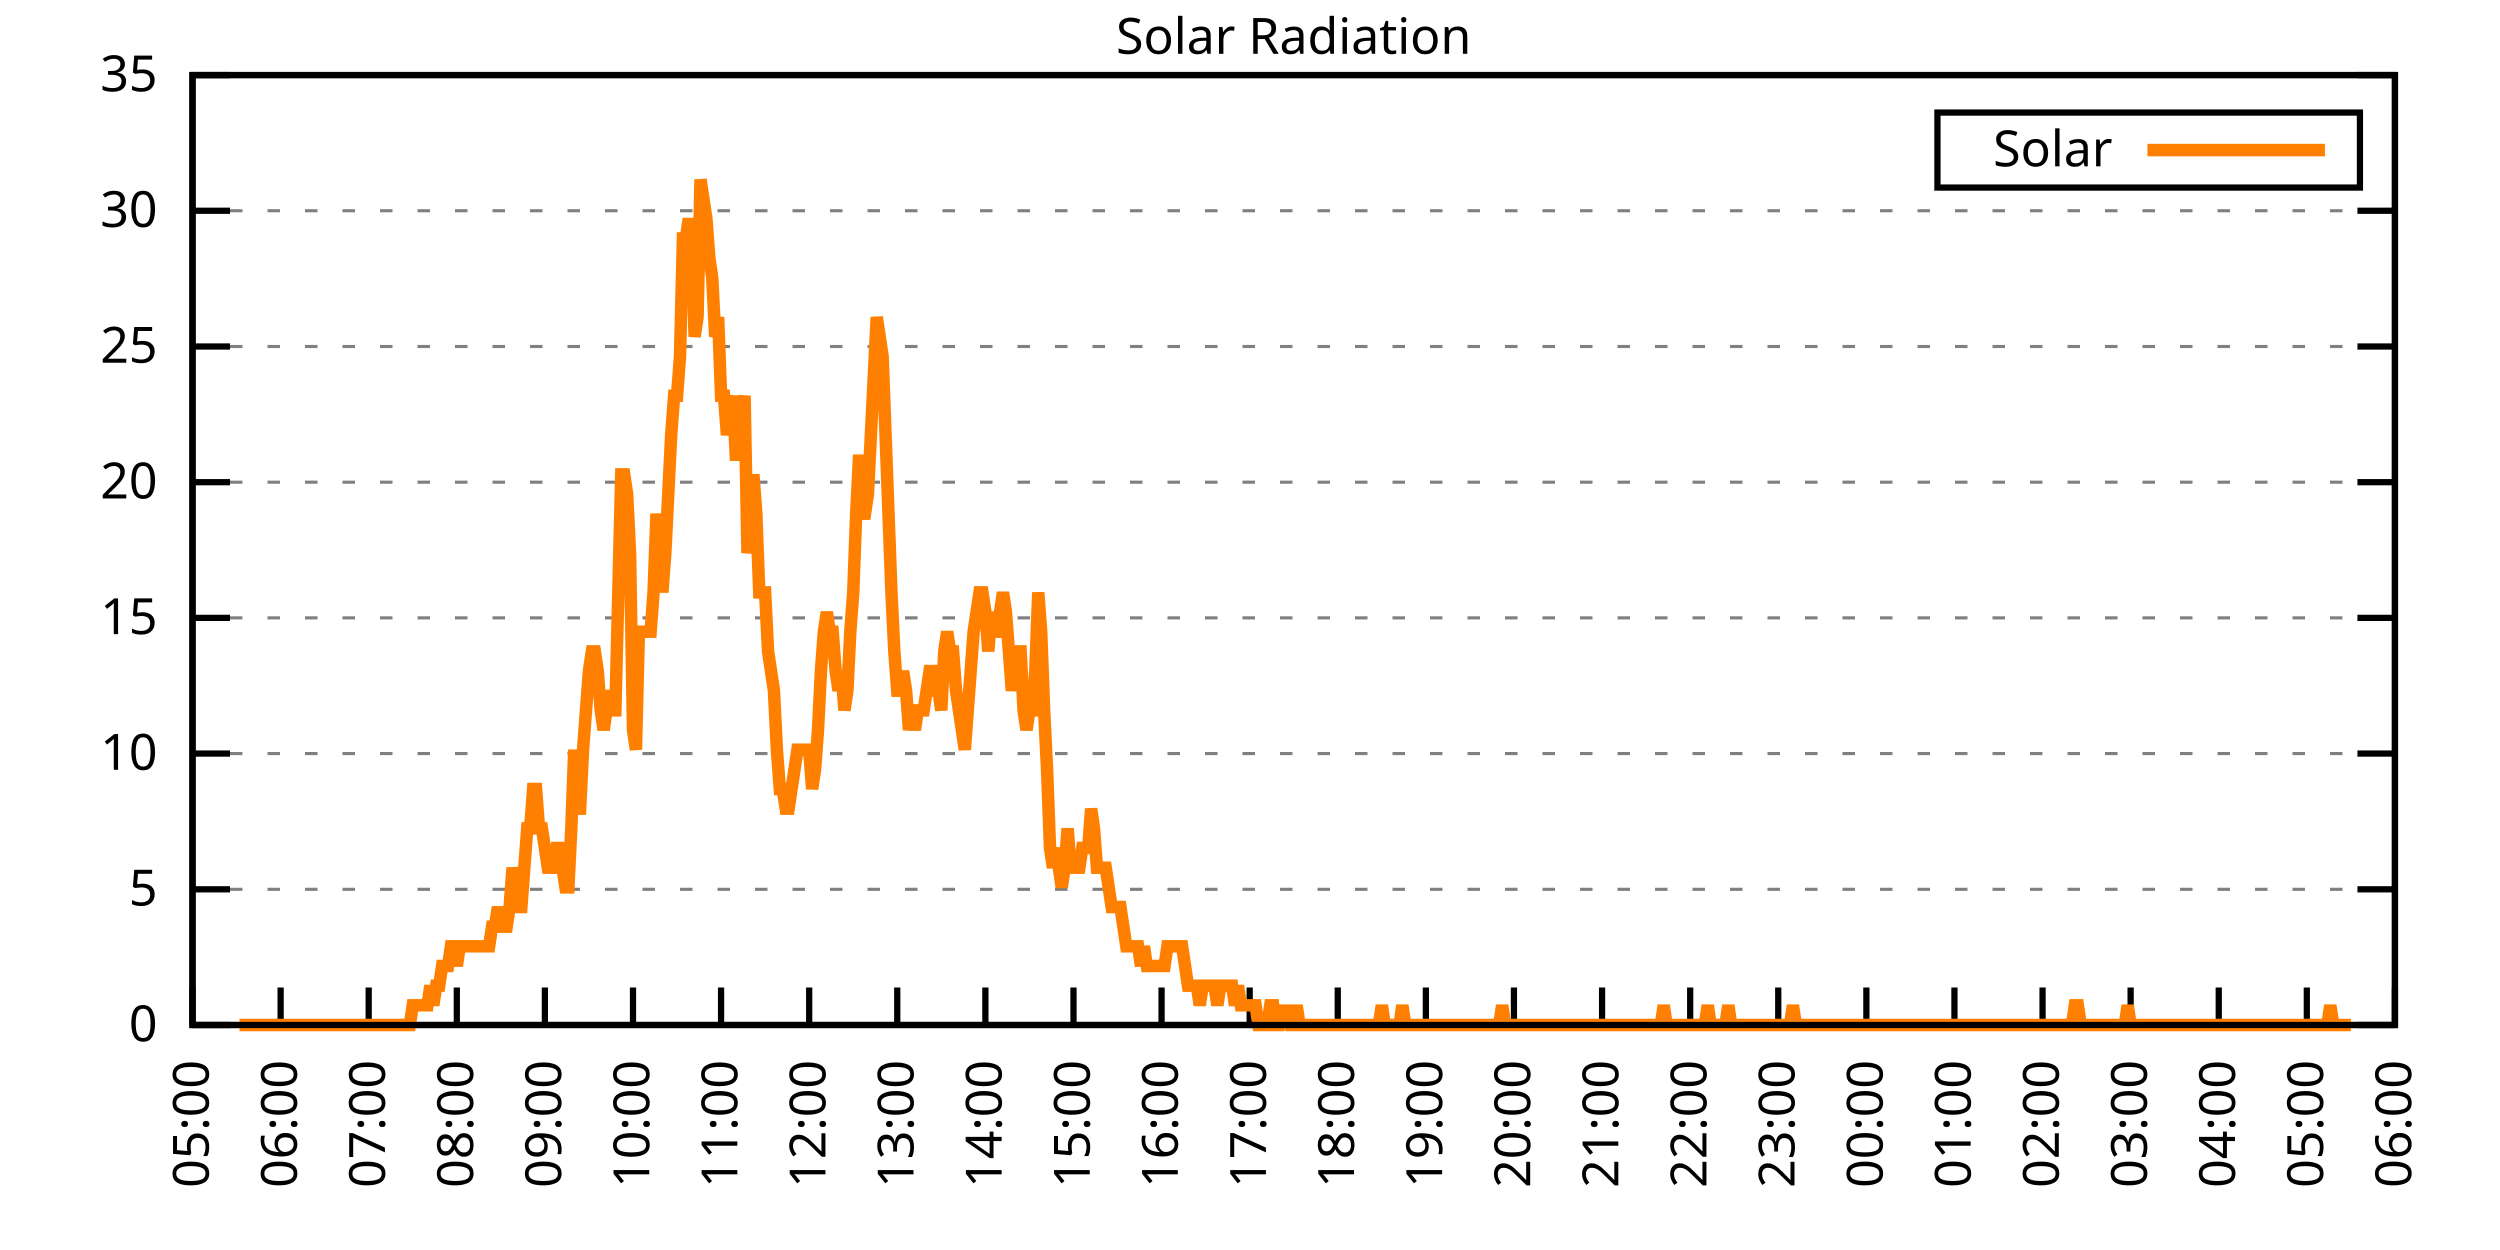
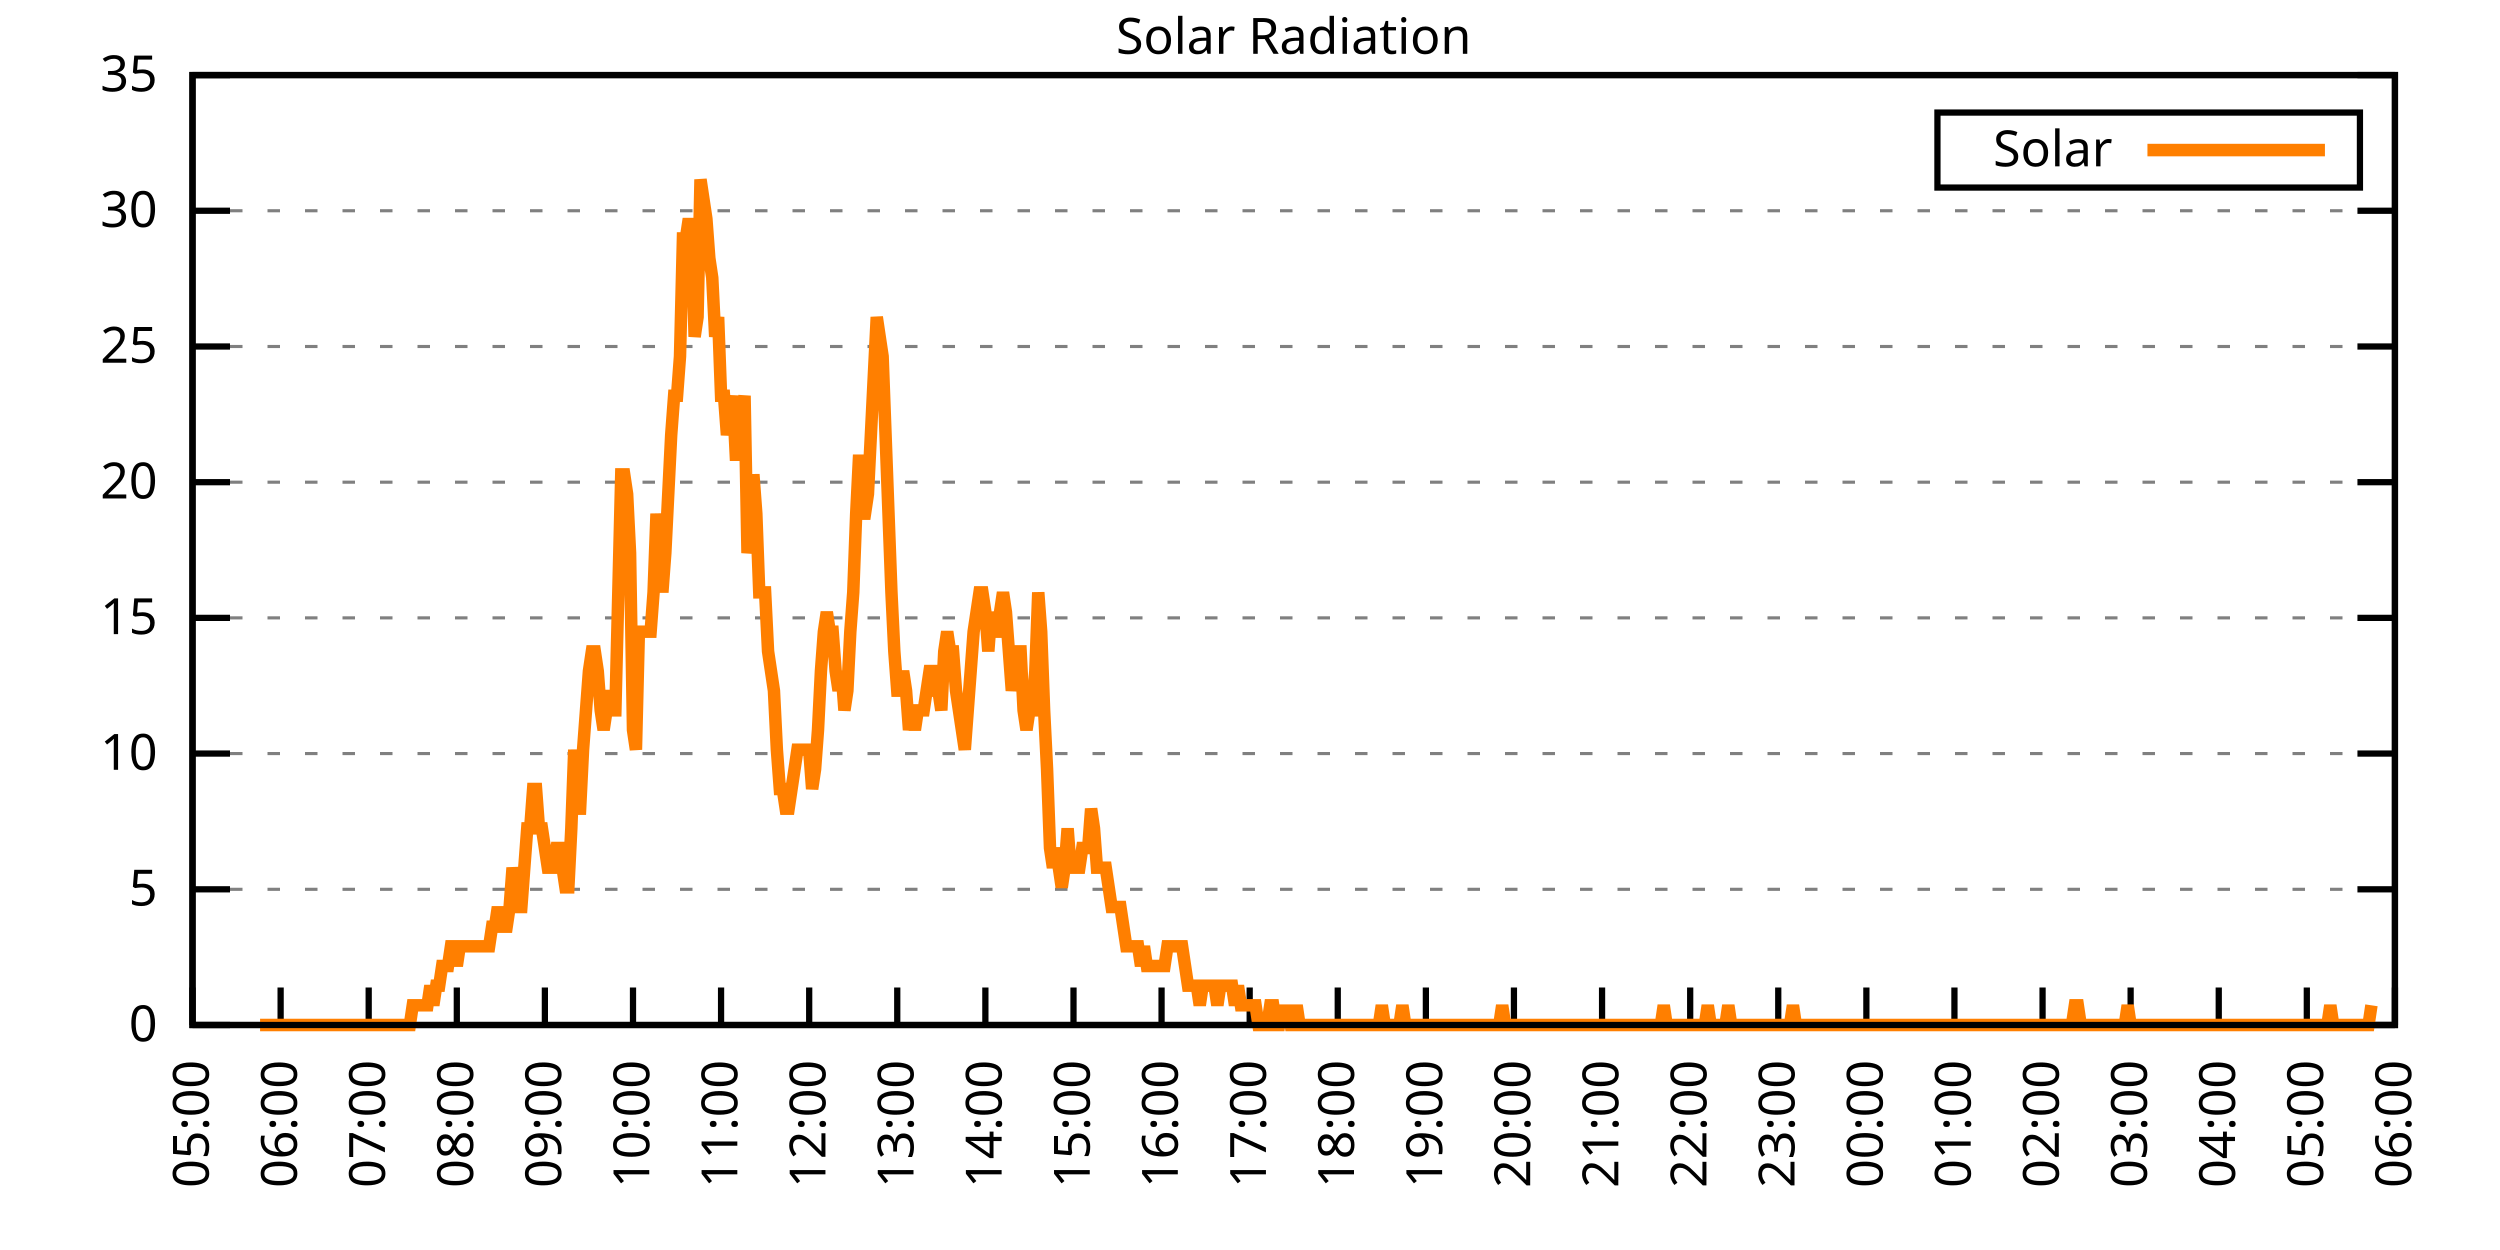
<svg xmlns="http://www.w3.org/2000/svg" xmlns:xlink="http://www.w3.org/1999/xlink" width="400" height="200" viewBox="0 0 400 200">
  <g id="gnuplot_canvas">
    <rect x="0" y="0" width="400" height="200" fill="none" />
    <defs>
      <circle id="gpDot" r="0.5" stroke-width="0.5" stroke="currentColor" />
      <path id="gpPt0" stroke-width="0.333" stroke="currentColor" d="M-1,0 h2 M0,-1 v2" />
      <path id="gpPt1" stroke-width="0.333" stroke="currentColor" d="M-1,-1 L1,1 M1,-1 L-1,1" />
      <path id="gpPt2" stroke-width="0.333" stroke="currentColor" d="M-1,0 L1,0 M0,-1 L0,1 M-1,-1 L1,1 M-1,1 L1,-1" />
      <rect id="gpPt3" stroke-width="0.333" stroke="currentColor" x="-1" y="-1" width="2" height="2" />
      <rect id="gpPt4" stroke-width="0.333" stroke="currentColor" fill="currentColor" x="-1" y="-1" width="2" height="2" />
      <circle id="gpPt5" stroke-width="0.333" stroke="currentColor" cx="0" cy="0" r="1" />
      <use xlink:href="#gpPt5" id="gpPt6" fill="currentColor" stroke="none" />
      <path id="gpPt7" stroke-width="0.333" stroke="currentColor" d="M0,-1.33 L-1.33,0.67 L1.33,0.67 z" />
      <use xlink:href="#gpPt7" id="gpPt8" fill="currentColor" stroke="none" />
      <use xlink:href="#gpPt7" id="gpPt9" stroke="currentColor" transform="rotate(180)" />
      <use xlink:href="#gpPt9" id="gpPt10" fill="currentColor" stroke="none" />
      <use xlink:href="#gpPt3" id="gpPt11" stroke="currentColor" transform="rotate(45)" />
      <use xlink:href="#gpPt11" id="gpPt12" fill="currentColor" stroke="none" />
      <path id="gpPt13" stroke-width="0.333" stroke="currentColor" d="M0,1.330 L1.265,0.411 L0.782,-1.067 L-0.782,-1.076 L-1.265,0.411 z" />
      <use xlink:href="#gpPt13" id="gpPt14" fill="currentColor" stroke="none" />
      <filter id="textbox" filterUnits="objectBoundingBox" x="0" y="0" height="1" width="1">
        <feFlood flood-color="white" flood-opacity="1" result="bgnd" />
        <feComposite in="SourceGraphic" in2="bgnd" operator="atop" />
      </filter>
      <filter id="greybox" filterUnits="objectBoundingBox" x="0" y="0" height="1" width="1">
        <feFlood flood-color="lightgrey" flood-opacity="1" result="grey" />
        <feComposite in="SourceGraphic" in2="grey" operator="atop" />
      </filter>
    </defs>
    <g fill="none" color="white" stroke="currentColor" stroke-width="1.00" stroke-linecap="butt" stroke-linejoin="miter">
</g>
    <g fill="none" color="black" stroke="currentColor" stroke-width="1.00" stroke-linecap="butt" stroke-linejoin="miter">
      <g stroke="none" shape-rendering="crispEdges">
        <polygon fill="rgb(255, 255, 255)" points="30.80,164.00 383.18,164.00 383.18,12.02 30.80,12.02 " />
      </g>
    </g>
    <g fill="none" color="black" stroke="currentColor" stroke-width="1.00" stroke-linecap="butt" stroke-linejoin="miter">
</g>
    <g fill="none" color="black" stroke="black" stroke-width="0.50" stroke-linecap="butt" stroke-linejoin="miter">
</g>
    <g fill="none" color="gray" stroke="currentColor" stroke-width="0.50" stroke-linecap="butt" stroke-linejoin="miter">
      <path stroke="gray" stroke-dasharray="2,4" class="gridline" d="M30.80,164.00 L383.19,164.00  " />
    </g>
    <g fill="none" color="gray" stroke="gray" stroke-width="1.00" stroke-linecap="butt" stroke-linejoin="miter">
</g>
    <g fill="none" color="black" stroke="currentColor" stroke-width="1.00" stroke-linecap="butt" stroke-linejoin="miter">
      <path stroke="black" d="M30.80,164.00 L36.80,164.00 M383.19,164.00 L377.19,164.00  " />
      <g transform="translate(25.20,166.60)" stroke="none" fill="black" font-family="Sans" font-size="8.00" text-anchor="end">
        <text>
          <tspan font-family="Sans"> 0</tspan>
        </text>
      </g>
    </g>
    <g fill="none" color="black" stroke="currentColor" stroke-width="1.00" stroke-linecap="butt" stroke-linejoin="miter">
</g>
    <g fill="none" color="black" stroke="black" stroke-width="0.50" stroke-linecap="butt" stroke-linejoin="miter">
</g>
    <g fill="none" color="gray" stroke="currentColor" stroke-width="0.50" stroke-linecap="butt" stroke-linejoin="miter">
      <path stroke="gray" stroke-dasharray="2,4" class="gridline" d="M30.80,142.29 L383.19,142.29  " />
    </g>
    <g fill="none" color="gray" stroke="gray" stroke-width="1.00" stroke-linecap="butt" stroke-linejoin="miter">
</g>
    <g fill="none" color="black" stroke="currentColor" stroke-width="1.00" stroke-linecap="butt" stroke-linejoin="miter">
      <path stroke="black" d="M30.80,142.29 L36.80,142.29 M383.19,142.29 L377.19,142.29  " />
      <g transform="translate(25.20,144.89)" stroke="none" fill="black" font-family="Sans" font-size="8.00" text-anchor="end">
        <text>
          <tspan font-family="Sans"> 5</tspan>
        </text>
      </g>
    </g>
    <g fill="none" color="black" stroke="currentColor" stroke-width="1.00" stroke-linecap="butt" stroke-linejoin="miter">
</g>
    <g fill="none" color="black" stroke="black" stroke-width="0.50" stroke-linecap="butt" stroke-linejoin="miter">
</g>
    <g fill="none" color="gray" stroke="currentColor" stroke-width="0.50" stroke-linecap="butt" stroke-linejoin="miter">
      <path stroke="gray" stroke-dasharray="2,4" class="gridline" d="M30.80,120.57 L383.19,120.57  " />
    </g>
    <g fill="none" color="gray" stroke="gray" stroke-width="1.00" stroke-linecap="butt" stroke-linejoin="miter">
</g>
    <g fill="none" color="black" stroke="currentColor" stroke-width="1.00" stroke-linecap="butt" stroke-linejoin="miter">
      <path stroke="black" d="M30.80,120.57 L36.80,120.57 M383.19,120.57 L377.19,120.57  " />
      <g transform="translate(25.20,123.17)" stroke="none" fill="black" font-family="Sans" font-size="8.00" text-anchor="end">
        <text>
          <tspan font-family="Sans"> 10</tspan>
        </text>
      </g>
    </g>
    <g fill="none" color="black" stroke="currentColor" stroke-width="1.00" stroke-linecap="butt" stroke-linejoin="miter">
</g>
    <g fill="none" color="black" stroke="black" stroke-width="0.50" stroke-linecap="butt" stroke-linejoin="miter">
</g>
    <g fill="none" color="gray" stroke="currentColor" stroke-width="0.50" stroke-linecap="butt" stroke-linejoin="miter">
      <path stroke="gray" stroke-dasharray="2,4" class="gridline" d="M30.80,98.86 L383.19,98.86  " />
    </g>
    <g fill="none" color="gray" stroke="gray" stroke-width="1.00" stroke-linecap="butt" stroke-linejoin="miter">
</g>
    <g fill="none" color="black" stroke="currentColor" stroke-width="1.00" stroke-linecap="butt" stroke-linejoin="miter">
      <path stroke="black" d="M30.80,98.86 L36.80,98.86 M383.19,98.86 L377.19,98.86  " />
      <g transform="translate(25.20,101.46)" stroke="none" fill="black" font-family="Sans" font-size="8.00" text-anchor="end">
        <text>
          <tspan font-family="Sans"> 15</tspan>
        </text>
      </g>
    </g>
    <g fill="none" color="black" stroke="currentColor" stroke-width="1.00" stroke-linecap="butt" stroke-linejoin="miter">
</g>
    <g fill="none" color="black" stroke="black" stroke-width="0.50" stroke-linecap="butt" stroke-linejoin="miter">
</g>
    <g fill="none" color="gray" stroke="currentColor" stroke-width="0.50" stroke-linecap="butt" stroke-linejoin="miter">
      <path stroke="gray" stroke-dasharray="2,4" class="gridline" d="M30.80,77.15 L383.19,77.15  " />
    </g>
    <g fill="none" color="gray" stroke="gray" stroke-width="1.00" stroke-linecap="butt" stroke-linejoin="miter">
</g>
    <g fill="none" color="black" stroke="currentColor" stroke-width="1.00" stroke-linecap="butt" stroke-linejoin="miter">
      <path stroke="black" d="M30.80,77.15 L36.80,77.15 M383.19,77.15 L377.19,77.15  " />
      <g transform="translate(25.20,79.75)" stroke="none" fill="black" font-family="Sans" font-size="8.00" text-anchor="end">
        <text>
          <tspan font-family="Sans"> 20</tspan>
        </text>
      </g>
    </g>
    <g fill="none" color="black" stroke="currentColor" stroke-width="1.00" stroke-linecap="butt" stroke-linejoin="miter">
</g>
    <g fill="none" color="black" stroke="black" stroke-width="0.50" stroke-linecap="butt" stroke-linejoin="miter">
</g>
    <g fill="none" color="gray" stroke="currentColor" stroke-width="0.50" stroke-linecap="butt" stroke-linejoin="miter">
      <path stroke="gray" stroke-dasharray="2,4" class="gridline" d="M30.80,55.44 L383.19,55.44  " />
    </g>
    <g fill="none" color="gray" stroke="gray" stroke-width="1.00" stroke-linecap="butt" stroke-linejoin="miter">
</g>
    <g fill="none" color="black" stroke="currentColor" stroke-width="1.00" stroke-linecap="butt" stroke-linejoin="miter">
      <path stroke="black" d="M30.80,55.44 L36.80,55.44 M383.19,55.44 L377.19,55.44  " />
      <g transform="translate(25.20,58.04)" stroke="none" fill="black" font-family="Sans" font-size="8.00" text-anchor="end">
        <text>
          <tspan font-family="Sans"> 25</tspan>
        </text>
      </g>
    </g>
    <g fill="none" color="black" stroke="currentColor" stroke-width="1.00" stroke-linecap="butt" stroke-linejoin="miter">
</g>
    <g fill="none" color="black" stroke="black" stroke-width="0.50" stroke-linecap="butt" stroke-linejoin="miter">
</g>
    <g fill="none" color="gray" stroke="currentColor" stroke-width="0.50" stroke-linecap="butt" stroke-linejoin="miter">
      <path stroke="gray" stroke-dasharray="2,4" class="gridline" d="M30.80,33.72 L383.19,33.72  " />
    </g>
    <g fill="none" color="gray" stroke="gray" stroke-width="1.00" stroke-linecap="butt" stroke-linejoin="miter">
</g>
    <g fill="none" color="black" stroke="currentColor" stroke-width="1.00" stroke-linecap="butt" stroke-linejoin="miter">
      <path stroke="black" d="M30.80,33.72 L36.80,33.72 M383.19,33.72 L377.19,33.72  " />
      <g transform="translate(25.20,36.32)" stroke="none" fill="black" font-family="Sans" font-size="8.00" text-anchor="end">
        <text>
          <tspan font-family="Sans"> 30</tspan>
        </text>
      </g>
    </g>
    <g fill="none" color="black" stroke="currentColor" stroke-width="1.00" stroke-linecap="butt" stroke-linejoin="miter">
</g>
    <g fill="none" color="black" stroke="black" stroke-width="0.50" stroke-linecap="butt" stroke-linejoin="miter">
</g>
    <g fill="none" color="gray" stroke="currentColor" stroke-width="0.50" stroke-linecap="butt" stroke-linejoin="miter">
      <path stroke="gray" stroke-dasharray="2,4" class="gridline" d="M30.80,12.01 L383.19,12.01  " />
    </g>
    <g fill="none" color="gray" stroke="gray" stroke-width="1.00" stroke-linecap="butt" stroke-linejoin="miter">
</g>
    <g fill="none" color="black" stroke="currentColor" stroke-width="1.00" stroke-linecap="butt" stroke-linejoin="miter">
      <path stroke="black" d="M30.80,12.01 L36.80,12.01 M383.19,12.01 L377.19,12.01  " />
      <g transform="translate(25.20,14.61)" stroke="none" fill="black" font-family="Sans" font-size="8.00" text-anchor="end">
        <text>
          <tspan font-family="Sans"> 35</tspan>
        </text>
      </g>
    </g>
    <g fill="none" color="black" stroke="currentColor" stroke-width="1.00" stroke-linecap="butt" stroke-linejoin="miter">
      <path stroke="black" d="M30.80,164.00 L30.80,158.00  " />
      <g transform="translate(33.40,169.60) rotate(270.00)" stroke="none" fill="black" font-family="Sans" font-size="8.00" text-anchor="end">
        <text>
          <tspan font-family="Sans">05:00</tspan>
        </text>
      </g>
    </g>
    <g fill="none" color="black" stroke="currentColor" stroke-width="1.00" stroke-linecap="butt" stroke-linejoin="miter">
      <path stroke="black" d="M44.90,164.00 L44.90,158.00  " />
      <g transform="translate(47.50,169.60) rotate(270.00)" stroke="none" fill="black" font-family="Sans" font-size="8.00" text-anchor="end">
        <text>
          <tspan font-family="Sans">06:00</tspan>
        </text>
      </g>
    </g>
    <g fill="none" color="black" stroke="currentColor" stroke-width="1.00" stroke-linecap="butt" stroke-linejoin="miter">
      <path stroke="black" d="M58.99,164.00 L58.99,158.00  " />
      <g transform="translate(61.59,169.60) rotate(270.00)" stroke="none" fill="black" font-family="Sans" font-size="8.00" text-anchor="end">
        <text>
          <tspan font-family="Sans">07:00</tspan>
        </text>
      </g>
    </g>
    <g fill="none" color="black" stroke="currentColor" stroke-width="1.00" stroke-linecap="butt" stroke-linejoin="miter">
      <path stroke="black" d="M73.09,164.00 L73.09,158.00  " />
      <g transform="translate(75.69,169.60) rotate(270.00)" stroke="none" fill="black" font-family="Sans" font-size="8.00" text-anchor="end">
        <text>
          <tspan font-family="Sans">08:00</tspan>
        </text>
      </g>
    </g>
    <g fill="none" color="black" stroke="currentColor" stroke-width="1.00" stroke-linecap="butt" stroke-linejoin="miter">
      <path stroke="black" d="M87.18,164.00 L87.18,158.00  " />
      <g transform="translate(89.78,169.60) rotate(270.00)" stroke="none" fill="black" font-family="Sans" font-size="8.00" text-anchor="end">
        <text>
          <tspan font-family="Sans">09:00</tspan>
        </text>
      </g>
    </g>
    <g fill="none" color="black" stroke="currentColor" stroke-width="1.00" stroke-linecap="butt" stroke-linejoin="miter">
      <path stroke="black" d="M101.28,164.00 L101.28,158.00  " />
      <g transform="translate(103.88,169.60) rotate(270.00)" stroke="none" fill="black" font-family="Sans" font-size="8.00" text-anchor="end">
        <text>
          <tspan font-family="Sans">10:00</tspan>
        </text>
      </g>
    </g>
    <g fill="none" color="black" stroke="currentColor" stroke-width="1.00" stroke-linecap="butt" stroke-linejoin="miter">
      <path stroke="black" d="M115.37,164.00 L115.37,158.00  " />
      <g transform="translate(117.97,169.60) rotate(270.00)" stroke="none" fill="black" font-family="Sans" font-size="8.00" text-anchor="end">
        <text>
          <tspan font-family="Sans">11:00</tspan>
        </text>
      </g>
    </g>
    <g fill="none" color="black" stroke="currentColor" stroke-width="1.00" stroke-linecap="butt" stroke-linejoin="miter">
      <path stroke="black" d="M129.47,164.00 L129.47,158.00  " />
      <g transform="translate(132.07,169.60) rotate(270.00)" stroke="none" fill="black" font-family="Sans" font-size="8.00" text-anchor="end">
        <text>
          <tspan font-family="Sans">12:00</tspan>
        </text>
      </g>
    </g>
    <g fill="none" color="black" stroke="currentColor" stroke-width="1.00" stroke-linecap="butt" stroke-linejoin="miter">
      <path stroke="black" d="M143.56,164.00 L143.56,158.00  " />
      <g transform="translate(146.16,169.60) rotate(270.00)" stroke="none" fill="black" font-family="Sans" font-size="8.00" text-anchor="end">
        <text>
          <tspan font-family="Sans">13:00</tspan>
        </text>
      </g>
    </g>
    <g fill="none" color="black" stroke="currentColor" stroke-width="1.00" stroke-linecap="butt" stroke-linejoin="miter">
      <path stroke="black" d="M157.66,164.00 L157.66,158.00  " />
      <g transform="translate(160.26,169.60) rotate(270.00)" stroke="none" fill="black" font-family="Sans" font-size="8.00" text-anchor="end">
        <text>
          <tspan font-family="Sans">14:00</tspan>
        </text>
      </g>
    </g>
    <g fill="none" color="black" stroke="currentColor" stroke-width="1.00" stroke-linecap="butt" stroke-linejoin="miter">
      <path stroke="black" d="M171.76,164.00 L171.76,158.00  " />
      <g transform="translate(174.36,169.60) rotate(270.00)" stroke="none" fill="black" font-family="Sans" font-size="8.00" text-anchor="end">
        <text>
          <tspan font-family="Sans">15:00</tspan>
        </text>
      </g>
    </g>
    <g fill="none" color="black" stroke="currentColor" stroke-width="1.00" stroke-linecap="butt" stroke-linejoin="miter">
      <path stroke="black" d="M185.85,164.00 L185.85,158.00  " />
      <g transform="translate(188.45,169.60) rotate(270.00)" stroke="none" fill="black" font-family="Sans" font-size="8.00" text-anchor="end">
        <text>
          <tspan font-family="Sans">16:00</tspan>
        </text>
      </g>
    </g>
    <g fill="none" color="black" stroke="currentColor" stroke-width="1.00" stroke-linecap="butt" stroke-linejoin="miter">
      <path stroke="black" d="M199.95,164.00 L199.95,158.00  " />
      <g transform="translate(202.55,169.60) rotate(270.00)" stroke="none" fill="black" font-family="Sans" font-size="8.00" text-anchor="end">
        <text>
          <tspan font-family="Sans">17:00</tspan>
        </text>
      </g>
    </g>
    <g fill="none" color="black" stroke="currentColor" stroke-width="1.00" stroke-linecap="butt" stroke-linejoin="miter">
      <path stroke="black" d="M214.04,164.00 L214.04,158.00  " />
      <g transform="translate(216.64,169.60) rotate(270.00)" stroke="none" fill="black" font-family="Sans" font-size="8.00" text-anchor="end">
        <text>
          <tspan font-family="Sans">18:00</tspan>
        </text>
      </g>
    </g>
    <g fill="none" color="black" stroke="currentColor" stroke-width="1.00" stroke-linecap="butt" stroke-linejoin="miter">
      <path stroke="black" d="M228.14,164.00 L228.14,158.00  " />
      <g transform="translate(230.74,169.60) rotate(270.00)" stroke="none" fill="black" font-family="Sans" font-size="8.00" text-anchor="end">
        <text>
          <tspan font-family="Sans">19:00</tspan>
        </text>
      </g>
    </g>
    <g fill="none" color="black" stroke="currentColor" stroke-width="1.00" stroke-linecap="butt" stroke-linejoin="miter">
      <path stroke="black" d="M242.23,164.00 L242.23,158.00  " />
      <g transform="translate(244.83,169.60) rotate(270.00)" stroke="none" fill="black" font-family="Sans" font-size="8.00" text-anchor="end">
        <text>
          <tspan font-family="Sans">20:00</tspan>
        </text>
      </g>
    </g>
    <g fill="none" color="black" stroke="currentColor" stroke-width="1.00" stroke-linecap="butt" stroke-linejoin="miter">
      <path stroke="black" d="M256.33,164.00 L256.33,158.00  " />
      <g transform="translate(258.93,169.60) rotate(270.00)" stroke="none" fill="black" font-family="Sans" font-size="8.00" text-anchor="end">
        <text>
          <tspan font-family="Sans">21:00</tspan>
        </text>
      </g>
    </g>
    <g fill="none" color="black" stroke="currentColor" stroke-width="1.00" stroke-linecap="butt" stroke-linejoin="miter">
      <path stroke="black" d="M270.43,164.00 L270.43,158.00  " />
      <g transform="translate(273.03,169.60) rotate(270.00)" stroke="none" fill="black" font-family="Sans" font-size="8.00" text-anchor="end">
        <text>
          <tspan font-family="Sans">22:00</tspan>
        </text>
      </g>
    </g>
    <g fill="none" color="black" stroke="currentColor" stroke-width="1.00" stroke-linecap="butt" stroke-linejoin="miter">
      <path stroke="black" d="M284.52,164.00 L284.52,158.00  " />
      <g transform="translate(287.12,169.60) rotate(270.00)" stroke="none" fill="black" font-family="Sans" font-size="8.00" text-anchor="end">
        <text>
          <tspan font-family="Sans">23:00</tspan>
        </text>
      </g>
    </g>
    <g fill="none" color="black" stroke="currentColor" stroke-width="1.00" stroke-linecap="butt" stroke-linejoin="miter">
      <path stroke="black" d="M298.62,164.00 L298.62,158.00  " />
      <g transform="translate(301.22,169.60) rotate(270.00)" stroke="none" fill="black" font-family="Sans" font-size="8.00" text-anchor="end">
        <text>
          <tspan font-family="Sans">00:00</tspan>
        </text>
      </g>
    </g>
    <g fill="none" color="black" stroke="currentColor" stroke-width="1.00" stroke-linecap="butt" stroke-linejoin="miter">
      <path stroke="black" d="M312.71,164.00 L312.71,158.00  " />
      <g transform="translate(315.31,169.60) rotate(270.00)" stroke="none" fill="black" font-family="Sans" font-size="8.00" text-anchor="end">
        <text>
          <tspan font-family="Sans">01:00</tspan>
        </text>
      </g>
    </g>
    <g fill="none" color="black" stroke="currentColor" stroke-width="1.00" stroke-linecap="butt" stroke-linejoin="miter">
      <path stroke="black" d="M326.81,164.00 L326.81,158.00  " />
      <g transform="translate(329.41,169.60) rotate(270.00)" stroke="none" fill="black" font-family="Sans" font-size="8.00" text-anchor="end">
        <text>
          <tspan font-family="Sans">02:00</tspan>
        </text>
      </g>
    </g>
    <g fill="none" color="black" stroke="currentColor" stroke-width="1.00" stroke-linecap="butt" stroke-linejoin="miter">
      <path stroke="black" d="M340.90,164.00 L340.90,158.00  " />
      <g transform="translate(343.50,169.60) rotate(270.00)" stroke="none" fill="black" font-family="Sans" font-size="8.00" text-anchor="end">
        <text>
          <tspan font-family="Sans">03:00</tspan>
        </text>
      </g>
    </g>
    <g fill="none" color="black" stroke="currentColor" stroke-width="1.00" stroke-linecap="butt" stroke-linejoin="miter">
      <path stroke="black" d="M355.00,164.00 L355.00,158.00  " />
      <g transform="translate(357.60,169.60) rotate(270.00)" stroke="none" fill="black" font-family="Sans" font-size="8.00" text-anchor="end">
        <text>
          <tspan font-family="Sans">04:00</tspan>
        </text>
      </g>
    </g>
    <g fill="none" color="black" stroke="currentColor" stroke-width="1.00" stroke-linecap="butt" stroke-linejoin="miter">
      <path stroke="black" d="M369.09,164.00 L369.09,158.00  " />
      <g transform="translate(371.69,169.60) rotate(270.00)" stroke="none" fill="black" font-family="Sans" font-size="8.00" text-anchor="end">
        <text>
          <tspan font-family="Sans">05:00</tspan>
        </text>
      </g>
    </g>
    <g fill="none" color="black" stroke="currentColor" stroke-width="1.00" stroke-linecap="butt" stroke-linejoin="miter">
      <path stroke="black" d="M383.19,164.00 L383.19,158.00  " />
      <g transform="translate(385.79,169.60) rotate(270.00)" stroke="none" fill="black" font-family="Sans" font-size="8.00" text-anchor="end">
        <text>
          <tspan font-family="Sans">06:00</tspan>
        </text>
      </g>
    </g>
    <g fill="none" color="black" stroke="currentColor" stroke-width="1.00" stroke-linecap="butt" stroke-linejoin="miter">
</g>
    <g fill="none" color="black" stroke="currentColor" stroke-width="1.00" stroke-linecap="butt" stroke-linejoin="miter">
      <path stroke="black" d="M30.80,12.01 L30.80,164.00 L383.19,164.00 L383.19,12.01 L30.80,12.01 Z  " />
    </g>
    <g fill="none" color="black" stroke="currentColor" stroke-width="1.00" stroke-linecap="butt" stroke-linejoin="miter">
</g>
    <g fill="none" color="black" stroke="currentColor" stroke-width="1.00" stroke-linecap="butt" stroke-linejoin="miter">
      <path stroke="black" d="M309.99,30.01 L309.99,18.01 L377.59,18.01 L377.59,30.01 L309.99,30.01 Z  " />
    </g>
    <g id="Solar_Radiation_plot_1">
      <g fill="none" color="white" stroke="black" stroke-width="2.00" stroke-linecap="butt" stroke-linejoin="miter">
</g>
      <g fill="none" color="black" stroke="currentColor" stroke-width="2.00" stroke-linecap="butt" stroke-linejoin="miter">
        <g transform="translate(337.99,26.61)" stroke="none" fill="black" font-family="Sans" font-size="8.00" text-anchor="end">
          <text>
            <tspan font-family="Sans">Solar</tspan>
          </text>
        </g>
      </g>
      <g fill="none" color="black" stroke="currentColor" stroke-width="2.00" stroke-linecap="butt" stroke-linejoin="miter">
-         <path stroke="rgb(255, 127,   0)" d="M343.59,24.01 L371.99,24.01 M38.32,164.00 L38.79,164.00 L39.26,164.00 L39.73,164.00 L40.20,164.00 L40.67,164.00   L41.14,164.00 L41.61,164.00 L42.08,164.00 L42.55,164.00 L43.02,164.00 L43.49,164.00 L43.96,164.00 L44.43,164.00   L44.90,164.00 L45.37,164.00 L45.84,164.00 L46.31,164.00 L46.78,164.00 L47.24,164.00 L47.71,164.00 L48.18,164.00   L48.65,164.00 L49.12,164.00 L49.59,164.00 L50.06,164.00 L50.53,164.00 L51.00,164.00 L51.47,164.00 L51.94,164.00   L52.41,164.00 L52.88,164.00 L53.35,164.00 L53.82,164.00 L54.29,164.00 L54.76,164.00 L55.23,164.00 L55.70,164.00   L56.17,164.00 L56.64,164.00 L57.11,164.00 L57.58,164.00 L58.05,164.00 L58.52,164.00 L58.99,164.00 L59.46,164.00   L59.93,164.00 L60.40,164.00 L60.87,164.00 L61.34,164.00 L61.81,164.00 L62.28,164.00 L62.75,164.00 L63.22,164.00   L63.69,164.00 L64.16,164.00 L64.63,164.00 L65.10,164.00 L65.57,164.00 L66.04,160.85 L66.51,160.85 L66.98,160.85   L67.45,160.85 L67.92,160.85 L68.39,160.85 L68.86,157.71 L69.33,160.85 L69.80,157.71 L70.27,157.71 L70.74,154.56   L71.21,154.56 L71.68,154.56 L72.15,151.41 L72.62,151.41 L73.09,154.56 L73.56,151.41 L74.03,151.41 L74.50,151.41   L74.97,151.41 L75.44,151.41 L75.91,151.41 L76.38,151.41 L76.85,151.41 L77.32,151.41 L77.79,151.41 L78.26,151.41   L78.73,148.27 L79.19,148.27 L79.66,145.12 L80.13,148.27 L80.60,148.27 L81.07,148.27 L81.54,145.12 L82.01,138.83   L82.48,141.98 L82.95,145.12 L83.42,145.12 L83.89,138.83 L84.36,132.54 L84.83,132.54 L85.30,126.24 L85.77,126.24   L86.24,132.54 L86.71,132.54 L87.18,135.68 L87.65,138.83 L88.12,138.83 L88.59,138.83 L89.06,135.68 L89.53,135.68   L90.00,138.83 L90.47,141.98 L90.94,141.98 L91.41,132.54 L91.88,119.95 L92.35,129.39 L92.82,129.39 L93.29,119.95   L93.76,113.66 L94.23,107.37 L94.70,104.22 L95.17,104.22 L95.64,107.37 L96.11,113.66 L96.58,116.80 L97.05,113.66   L97.52,110.51 L97.99,113.66 L98.46,113.66 L98.93,94.78 L99.40,75.90 L99.87,75.90 L100.34,79.05 L100.81,88.49   L101.28,116.80 L101.75,119.95 L102.22,101.07 L102.69,101.07 L103.16,101.07 L103.63,101.07 L104.10,101.07 L104.57,94.78   L105.04,82.19 L105.51,88.49 L105.98,94.78 L106.45,88.49 L106.92,79.05 L107.39,69.61 L107.86,63.32 L108.33,63.32   L108.80,57.02 L109.27,38.15 L109.74,38.15 L110.21,35.00 L110.68,38.15 L111.14,53.88 L111.61,50.73 L112.08,28.71   L112.55,31.85 L113.02,35.00 L113.49,41.29 L113.96,44.44 L114.43,53.88 L114.90,50.73 L115.37,63.32 L115.84,63.32   L116.31,69.61 L116.78,66.46 L117.25,63.32 L117.72,72.76 L118.19,72.76 L118.66,66.46 L119.13,63.32 L119.60,88.49   L120.07,85.34 L120.54,75.90 L121.01,82.19 L121.48,94.78 L121.95,94.78 L122.42,94.78 L122.89,104.22 L123.36,107.37   L123.83,110.51 L124.30,119.95 L124.77,126.24 L125.24,126.24 L125.71,129.39 L126.18,129.39 L126.65,126.24 L127.12,123.10   L127.59,119.95 L128.06,119.95 L128.53,119.95 L129.00,119.95 L129.47,119.95 L129.94,126.24 L130.41,123.10 L130.88,116.80   L131.35,107.37 L131.82,101.07 L132.29,97.93 L132.76,101.07 L133.23,101.07 L133.70,107.37 L134.17,110.51 L134.64,107.37   L135.11,113.66 L135.58,110.51 L136.05,101.07 L136.52,94.78 L136.99,82.19 L137.46,72.76 L137.93,82.19 L138.40,82.19   L138.87,79.05 L139.34,69.61 L139.81,60.17 L140.28,50.73 L140.75,53.88 L141.22,57.02 L141.69,69.61 L142.16,82.19   L142.63,94.78 L143.09,104.22 L143.56,110.51 L144.03,110.51 L144.50,107.37 L144.97,110.51 L145.44,116.80 L145.91,113.66   L146.38,116.80 L146.85,113.66 L147.32,113.66 L147.79,113.66 L148.26,110.51 L148.73,107.37 L149.20,107.37 L149.67,110.51   L150.14,110.51 L150.61,113.66 L151.08,104.22 L151.55,101.07 L152.02,104.22 L152.49,104.22 L152.96,110.51 L153.43,113.66   L153.90,116.80 L154.37,119.95 L154.84,113.66 L155.31,107.37 L155.78,101.07 L156.25,97.93 L156.72,94.78 L157.19,94.78   L157.66,97.93 L158.13,104.22 L158.60,97.93 L159.07,101.07 L159.54,101.07 L160.01,97.93 L160.48,94.78 L160.95,97.93   L161.42,104.22 L161.89,110.51 L162.36,107.37 L162.83,104.22 L163.30,104.22 L163.77,113.66 L164.24,116.80 L164.71,113.66   L165.18,113.66 L165.65,107.37 L166.12,94.78 L166.59,101.07 L167.06,113.66 L167.53,123.10 L168.00,135.68 L168.47,138.83   L168.94,135.68 L169.41,138.83 L169.88,141.98 L170.35,138.83 L170.82,132.54 L171.29,138.83 L171.76,138.83 L172.23,138.83   L172.70,138.83 L173.17,135.68 L173.64,135.68 L174.11,135.68 L174.58,129.39 L175.04,132.54 L175.51,138.83 L175.98,138.83   L176.45,138.83 L176.92,138.83 L177.39,141.98 L177.86,145.12 L178.33,145.12 L178.80,145.12 L179.27,145.12 L179.74,148.27   L180.21,151.41 L180.68,151.41 L181.15,151.41 L181.62,151.41 L182.09,151.41 L182.56,154.56 L183.03,151.41 L183.50,154.56   L183.97,154.56 L184.44,154.56 L184.91,154.56 L185.38,154.56 L185.85,154.56 L186.32,154.56 L186.79,151.41 L187.26,151.41   L187.73,151.41 L188.20,151.41 L188.67,151.41 L189.14,151.41 L189.61,154.56 L190.08,157.71 L190.55,157.71 L191.02,157.71   L191.49,157.71 L191.96,160.85 L192.43,157.71 L192.90,157.71 L193.37,157.71 L193.84,157.71 L194.31,157.71 L194.78,160.85   L195.25,157.71 L195.72,157.71 L196.19,157.71 L196.66,157.71 L197.13,157.71 L197.60,160.85 L198.07,157.71 L198.54,160.85   L199.01,160.85 L199.48,160.85 L199.95,160.85 L200.42,160.85 L200.89,160.85 L201.36,164.00 L201.83,164.00 L202.30,164.00   L202.77,164.00 L203.24,160.85 L203.71,160.85 L204.18,164.00 L204.65,164.00 L205.12,160.85 L205.59,164.00 L206.06,160.85   L206.53,164.00 L207.00,164.00 L207.46,160.85 L207.93,164.00 L208.40,164.00 L208.87,164.00 L209.34,164.00 L209.81,164.00   L210.28,164.00 L210.75,164.00 L211.22,164.00 L211.69,164.00 L212.16,164.00 L212.63,164.00 L213.10,164.00 L213.57,164.00   L214.04,164.00 L214.51,164.00 L214.98,164.00 L215.45,164.00 L215.92,164.00 L216.39,164.00 L216.86,164.00 L217.33,164.00   L217.80,164.00 L218.27,164.00 L218.74,164.00 L219.21,164.00 L219.68,164.00 L220.15,164.00 L220.62,164.00 L221.09,160.85   L221.56,164.00 L222.03,164.00 L222.50,164.00 L222.97,164.00 L223.44,164.00 L223.91,164.00 L224.38,160.85 L224.85,164.00   L225.32,164.00 L225.79,164.00 L226.26,164.00 L226.73,164.00 L227.20,164.00 L227.67,164.00 L228.14,164.00 L228.61,164.00   L229.08,164.00 L229.55,164.00 L230.02,164.00 L230.49,164.00 L230.96,164.00 L231.43,164.00 L231.90,164.00 L232.37,164.00   L232.84,164.00 L233.31,164.00 L233.78,164.00 L234.25,164.00 L234.72,164.00 L235.19,164.00 L235.66,164.00 L236.13,164.00   L236.60,164.00 L237.07,164.00 L237.54,164.00 L238.01,164.00 L238.48,164.00 L238.95,164.00 L239.41,164.00 L239.88,164.00   L240.35,160.85 L240.82,164.00 L241.29,164.00 L241.76,164.00 L242.23,164.00 L242.70,164.00 L243.17,164.00 L243.64,164.00   L244.11,164.00 L244.58,164.00 L245.05,164.00 L245.52,164.00 L245.99,164.00 L246.46,164.00 L246.93,164.00 L247.40,164.00   L247.87,164.00 L248.34,164.00 L248.81,164.00 L249.28,164.00 L249.75,164.00 L250.22,164.00 L250.69,164.00 L251.16,164.00   L251.63,164.00 L252.10,164.00 L252.57,164.00 L253.04,164.00 L253.51,164.00 L253.98,164.00 L254.45,164.00 L254.92,164.00   L255.39,164.00 L255.86,164.00 L256.33,164.00 L256.80,164.00 L257.27,164.00 L257.74,164.00 L258.21,164.00 L258.68,164.00   L259.15,164.00 L259.62,164.00 L260.09,164.00 L260.56,164.00 L261.03,164.00 L261.50,164.00 L261.97,164.00 L262.44,164.00   L262.91,164.00 L263.38,164.00 L263.85,164.00 L264.32,164.00 L264.79,164.00 L265.26,164.00 L265.73,164.00 L266.20,160.85   L266.67,164.00 L267.14,164.00 L267.61,164.00 L268.08,164.00 L268.55,164.00 L269.02,164.00 L269.49,164.00 L269.96,164.00   L270.43,164.00 L270.90,164.00 L271.36,164.00 L271.83,164.00 L272.30,164.00 L272.77,164.00 L273.24,160.85 L273.71,164.00   L274.18,164.00 L274.65,164.00 L275.12,164.00 L275.59,164.00 L276.06,164.00 L276.53,160.85 L277.00,164.00 L277.47,164.00   L277.94,164.00 L278.41,164.00 L278.88,164.00 L279.35,164.00 L279.82,164.00 L280.29,164.00 L280.76,164.00 L281.23,164.00   L281.70,164.00 L282.17,164.00 L282.64,164.00 L283.11,164.00 L283.58,164.00 L284.05,164.00 L284.52,164.00 L284.99,164.00   L285.46,164.00 L285.93,164.00 L286.40,164.00 L286.87,160.85 L287.34,164.00 L287.81,164.00 L288.28,164.00 L288.75,164.00   L289.22,164.00 L289.69,164.00 L290.16,164.00 L290.63,164.00 L291.10,164.00 L291.57,164.00 L292.04,164.00 L292.51,164.00   L292.98,164.00 L293.45,164.00 L293.92,164.00 L294.39,164.00 L294.86,164.00 L295.33,164.00 L295.80,164.00 L296.27,164.00   L296.74,164.00 L297.21,164.00 L297.68,164.00 L298.15,164.00 L298.62,164.00 L299.09,164.00 L299.56,164.00 L300.03,164.00   L300.50,164.00 L300.97,164.00 L301.44,164.00 L301.91,164.00 L302.38,164.00 L302.85,164.00 L303.31,164.00 L303.78,164.00   L304.25,164.00 L304.72,164.00 L305.19,164.00 L305.66,164.00 L306.13,164.00 L306.60,164.00 L307.07,164.00 L307.54,164.00   L308.01,164.00 L308.48,164.00 L308.95,164.00 L309.42,164.00 L309.89,164.00 L310.36,164.00 L310.83,164.00 L311.30,164.00   L311.77,164.00 L312.24,164.00 L312.71,164.00 L313.18,164.00 L313.65,164.00 L314.12,164.00 L314.59,164.00 L315.06,164.00   L315.53,164.00 L316.00,164.00 L316.47,164.00 L316.94,164.00 L317.41,164.00 L317.88,164.00 L318.35,164.00 L318.82,164.00   L319.29,164.00 L319.76,164.00 L320.23,164.00 L320.70,164.00 L321.17,164.00 L321.64,164.00 L322.11,164.00 L322.58,164.00   L323.05,164.00 L323.52,164.00 L323.99,164.00 L324.46,164.00 L324.93,164.00 L325.40,164.00 L325.87,164.00 L326.34,164.00   L326.81,164.00 L327.28,164.00 L327.75,164.00 L328.22,164.00 L328.69,164.00 L329.16,164.00 L329.63,164.00 L330.10,164.00   L330.57,164.00 L331.04,164.00 L331.51,164.00 L331.98,160.85 L332.45,160.85 L332.92,164.00 L333.39,164.00 L333.86,164.00   L334.33,164.00 L334.80,164.00 L335.26,164.00 L335.73,164.00 L336.20,164.00 L336.67,164.00 L337.14,164.00 L337.61,164.00   L338.08,164.00 L338.55,164.00 L339.02,164.00 L339.49,164.00 L339.96,164.00 L340.43,160.85 L340.90,164.00 L341.37,164.00   L341.84,164.00 L342.31,164.00 L342.78,164.00 L343.25,164.00 L343.72,164.00 L344.19,164.00 L344.66,164.00 L345.13,164.00   L345.60,164.00 L346.07,164.00 L346.54,164.00 L347.01,164.00 L347.48,164.00 L347.95,164.00 L348.42,164.00 L348.89,164.00   L349.36,164.00 L349.83,164.00 L350.30,164.00 L350.77,164.00 L351.24,164.00 L351.71,164.00 L352.18,164.00 L352.65,164.00   L353.12,164.00 L353.59,164.00 L354.06,164.00 L354.53,164.00 L355.00,164.00 L355.47,164.00 L355.94,164.00 L356.41,164.00   L356.88,164.00 L357.35,164.00 L357.82,164.00 L358.29,164.00 L358.76,164.00 L359.23,164.00 L359.70,164.00 L360.17,164.00   L360.64,164.00 L361.11,164.00 L361.58,164.00 L362.05,164.00 L362.52,164.00 L362.99,164.00 L363.46,164.00 L363.93,164.00   L364.40,164.00 L364.87,164.00 L365.34,164.00 L365.81,164.00 L366.28,164.00 L366.75,164.00 L367.21,164.00 L367.68,164.00   L368.15,164.00 L368.62,164.00 L369.09,164.00 L369.56,164.00 L370.03,164.00 L370.50,164.00 L370.97,164.00 L371.44,164.00   L371.91,164.00 L372.38,164.00 L372.85,160.85 L373.32,164.00 L373.79,164.00 L374.26,164.00 L374.73,164.00 L375.20,164.00   L375.67,164.00 L376.14,164.00  " />
+         <path stroke="rgb(255, 127,   0)" d="M343.59,24.01 L371.99,24.01 M41.61,164.00 L42.08,164.00 L42.55,164.00 L43.02,164.00 L43.49,164.00 L43.96,164.00   L44.43,164.00 L44.90,164.00 L45.37,164.00 L45.84,164.00 L46.31,164.00 L46.78,164.00 L47.24,164.00 L47.71,164.00   L48.18,164.00 L48.65,164.00 L49.12,164.00 L49.59,164.00 L50.06,164.00 L50.53,164.00 L51.00,164.00 L51.47,164.00   L51.94,164.00 L52.41,164.00 L52.88,164.00 L53.35,164.00 L53.82,164.00 L54.29,164.00 L54.76,164.00 L55.23,164.00   L55.70,164.00 L56.17,164.00 L56.64,164.00 L57.11,164.00 L57.58,164.00 L58.05,164.00 L58.52,164.00 L58.99,164.00   L59.46,164.00 L59.93,164.00 L60.40,164.00 L60.87,164.00 L61.34,164.00 L61.81,164.00 L62.28,164.00 L62.75,164.00   L63.22,164.00 L63.69,164.00 L64.16,164.00 L64.63,164.00 L65.10,164.00 L65.57,164.00 L66.04,160.85 L66.51,160.85   L66.98,160.85 L67.45,160.85 L67.92,160.85 L68.39,160.85 L68.86,157.71 L69.33,160.85 L69.80,157.71 L70.27,157.71   L70.74,154.56 L71.21,154.56 L71.68,154.56 L72.15,151.41 L72.62,151.41 L73.09,154.56 L73.56,151.41 L74.03,151.41   L74.50,151.41 L74.97,151.41 L75.44,151.41 L75.91,151.41 L76.38,151.41 L76.85,151.41 L77.32,151.41 L77.79,151.41   L78.26,151.41 L78.73,148.27 L79.19,148.27 L79.66,145.12 L80.13,148.27 L80.60,148.27 L81.07,148.27 L81.54,145.12   L82.01,138.83 L82.48,141.98 L82.95,145.12 L83.42,145.12 L83.89,138.83 L84.36,132.54 L84.83,132.54 L85.30,126.24   L85.77,126.24 L86.24,132.54 L86.71,132.54 L87.18,135.68 L87.65,138.83 L88.12,138.83 L88.59,138.83 L89.06,135.68   L89.53,135.68 L90.00,138.83 L90.47,141.98 L90.94,141.98 L91.41,132.54 L91.88,119.95 L92.35,129.39 L92.82,129.39   L93.29,119.95 L93.76,113.66 L94.23,107.37 L94.70,104.22 L95.17,104.22 L95.64,107.37 L96.11,113.66 L96.58,116.80   L97.05,113.66 L97.52,110.51 L97.99,113.66 L98.46,113.66 L98.93,94.78 L99.40,75.90 L99.87,75.90 L100.34,79.05   L100.81,88.49 L101.28,116.80 L101.75,119.95 L102.22,101.07 L102.69,101.07 L103.16,101.07 L103.63,101.07 L104.10,101.07   L104.57,94.78 L105.04,82.19 L105.51,88.49 L105.98,94.78 L106.45,88.49 L106.92,79.05 L107.39,69.61 L107.86,63.32   L108.33,63.32 L108.80,57.02 L109.27,38.15 L109.74,38.15 L110.21,35.00 L110.68,38.15 L111.14,53.88 L111.61,50.73   L112.08,28.71 L112.55,31.85 L113.02,35.00 L113.49,41.29 L113.96,44.44 L114.43,53.88 L114.90,50.73 L115.37,63.32   L115.84,63.32 L116.31,69.61 L116.78,66.46 L117.25,63.32 L117.72,72.76 L118.19,72.76 L118.66,66.46 L119.13,63.32   L119.60,88.49 L120.07,85.34 L120.54,75.90 L121.01,82.19 L121.48,94.78 L121.95,94.78 L122.42,94.78 L122.89,104.22   L123.36,107.37 L123.83,110.51 L124.30,119.95 L124.77,126.24 L125.24,126.24 L125.71,129.39 L126.18,129.39 L126.65,126.24   L127.12,123.10 L127.59,119.95 L128.06,119.95 L128.53,119.95 L129.00,119.95 L129.47,119.95 L129.94,126.24 L130.41,123.10   L130.88,116.80 L131.35,107.37 L131.82,101.07 L132.29,97.93 L132.76,101.07 L133.23,101.07 L133.70,107.37 L134.17,110.51   L134.64,107.37 L135.11,113.66 L135.58,110.51 L136.05,101.07 L136.52,94.78 L136.99,82.19 L137.46,72.76 L137.93,82.19   L138.40,82.19 L138.87,79.05 L139.34,69.61 L139.81,60.17 L140.28,50.73 L140.75,53.88 L141.22,57.02 L141.69,69.61   L142.16,82.19 L142.63,94.78 L143.09,104.22 L143.56,110.51 L144.03,110.51 L144.50,107.37 L144.97,110.51 L145.44,116.80   L145.91,113.66 L146.38,116.80 L146.85,113.66 L147.32,113.66 L147.79,113.66 L148.26,110.51 L148.73,107.37 L149.20,107.37   L149.67,110.51 L150.14,110.51 L150.61,113.66 L151.08,104.22 L151.55,101.07 L152.02,104.22 L152.49,104.22 L152.96,110.51   L153.43,113.66 L153.90,116.80 L154.37,119.95 L154.84,113.66 L155.31,107.37 L155.78,101.07 L156.25,97.93 L156.72,94.78   L157.19,94.78 L157.66,97.93 L158.13,104.22 L158.60,97.93 L159.07,101.07 L159.54,101.07 L160.01,97.93 L160.48,94.78   L160.95,97.93 L161.42,104.22 L161.89,110.51 L162.36,107.37 L162.83,104.22 L163.30,104.22 L163.77,113.66 L164.24,116.80   L164.71,113.66 L165.18,113.66 L165.65,107.37 L166.12,94.78 L166.59,101.07 L167.06,113.66 L167.53,123.10 L168.00,135.68   L168.47,138.83 L168.94,135.68 L169.41,138.83 L169.88,141.98 L170.35,138.83 L170.82,132.54 L171.29,138.83 L171.76,138.83   L172.23,138.83 L172.70,138.83 L173.17,135.68 L173.64,135.68 L174.11,135.68 L174.58,129.39 L175.04,132.54 L175.51,138.83   L175.98,138.83 L176.45,138.83 L176.92,138.83 L177.39,141.98 L177.86,145.12 L178.33,145.12 L178.80,145.12 L179.27,145.12   L179.74,148.27 L180.21,151.41 L180.68,151.41 L181.15,151.41 L181.62,151.41 L182.09,151.41 L182.56,154.56 L183.03,151.41   L183.50,154.56 L183.97,154.56 L184.44,154.56 L184.91,154.56 L185.38,154.56 L185.85,154.56 L186.32,154.56 L186.79,151.41   L187.26,151.41 L187.73,151.41 L188.20,151.41 L188.67,151.41 L189.14,151.41 L189.61,154.56 L190.08,157.71 L190.55,157.71   L191.02,157.71 L191.49,157.71 L191.96,160.85 L192.43,157.71 L192.90,157.71 L193.37,157.71 L193.84,157.71 L194.31,157.71   L194.78,160.85 L195.25,157.71 L195.72,157.71 L196.19,157.71 L196.66,157.71 L197.13,157.71 L197.60,160.85 L198.07,157.71   L198.54,160.85 L199.01,160.85 L199.48,160.85 L199.95,160.85 L200.42,160.85 L200.89,160.85 L201.36,164.00 L201.83,164.00   L202.30,164.00 L202.77,164.00 L203.24,160.85 L203.71,160.85 L204.18,164.00 L204.65,164.00 L205.12,160.85 L205.59,164.00   L206.06,160.85 L206.53,164.00 L207.00,164.00 L207.46,160.85 L207.93,164.00 L208.40,164.00 L208.87,164.00 L209.34,164.00   L209.81,164.00 L210.28,164.00 L210.75,164.00 L211.22,164.00 L211.69,164.00 L212.16,164.00 L212.63,164.00 L213.10,164.00   L213.57,164.00 L214.04,164.00 L214.51,164.00 L214.98,164.00 L215.45,164.00 L215.92,164.00 L216.39,164.00 L216.86,164.00   L217.33,164.00 L217.80,164.00 L218.27,164.00 L218.74,164.00 L219.21,164.00 L219.68,164.00 L220.15,164.00 L220.62,164.00   L221.09,160.85 L221.56,164.00 L222.03,164.00 L222.50,164.00 L222.97,164.00 L223.44,164.00 L223.91,164.00 L224.38,160.85   L224.85,164.00 L225.32,164.00 L225.79,164.00 L226.26,164.00 L226.73,164.00 L227.20,164.00 L227.67,164.00 L228.14,164.00   L228.61,164.00 L229.08,164.00 L229.55,164.00 L230.02,164.00 L230.49,164.00 L230.96,164.00 L231.43,164.00 L231.90,164.00   L232.37,164.00 L232.84,164.00 L233.31,164.00 L233.78,164.00 L234.25,164.00 L234.72,164.00 L235.19,164.00 L235.66,164.00   L236.13,164.00 L236.60,164.00 L237.07,164.00 L237.54,164.00 L238.01,164.00 L238.48,164.00 L238.95,164.00 L239.41,164.00   L239.88,164.00 L240.35,160.85 L240.82,164.00 L241.29,164.00 L241.76,164.00 L242.23,164.00 L242.70,164.00 L243.17,164.00   L243.64,164.00 L244.11,164.00 L244.58,164.00 L245.05,164.00 L245.52,164.00 L245.99,164.00 L246.46,164.00 L246.93,164.00   L247.40,164.00 L247.87,164.00 L248.34,164.00 L248.81,164.00 L249.28,164.00 L249.75,164.00 L250.22,164.00 L250.69,164.00   L251.16,164.00 L251.63,164.00 L252.10,164.00 L252.57,164.00 L253.04,164.00 L253.51,164.00 L253.98,164.00 L254.45,164.00   L254.92,164.00 L255.39,164.00 L255.86,164.00 L256.33,164.00 L256.80,164.00 L257.27,164.00 L257.74,164.00 L258.21,164.00   L258.68,164.00 L259.15,164.00 L259.62,164.00 L260.09,164.00 L260.56,164.00 L261.03,164.00 L261.50,164.00 L261.97,164.00   L262.44,164.00 L262.91,164.00 L263.38,164.00 L263.85,164.00 L264.32,164.00 L264.79,164.00 L265.26,164.00 L265.73,164.00   L266.20,160.85 L266.67,164.00 L267.14,164.00 L267.61,164.00 L268.08,164.00 L268.55,164.00 L269.02,164.00 L269.49,164.00   L269.96,164.00 L270.43,164.00 L270.90,164.00 L271.36,164.00 L271.83,164.00 L272.30,164.00 L272.77,164.00 L273.24,160.85   L273.71,164.00 L274.18,164.00 L274.65,164.00 L275.12,164.00 L275.59,164.00 L276.06,164.00 L276.53,160.85 L277.00,164.00   L277.47,164.00 L277.94,164.00 L278.41,164.00 L278.88,164.00 L279.35,164.00 L279.82,164.00 L280.29,164.00 L280.76,164.00   L281.23,164.00 L281.70,164.00 L282.17,164.00 L282.64,164.00 L283.11,164.00 L283.58,164.00 L284.05,164.00 L284.52,164.00   L284.99,164.00 L285.46,164.00 L285.93,164.00 L286.40,164.00 L286.87,160.85 L287.34,164.00 L287.81,164.00 L288.28,164.00   L288.75,164.00 L289.22,164.00 L289.69,164.00 L290.16,164.00 L290.63,164.00 L291.10,164.00 L291.57,164.00 L292.04,164.00   L292.51,164.00 L292.98,164.00 L293.45,164.00 L293.92,164.00 L294.39,164.00 L294.86,164.00 L295.33,164.00 L295.80,164.00   L296.27,164.00 L296.74,164.00 L297.21,164.00 L297.68,164.00 L298.15,164.00 L298.62,164.00 L299.09,164.00 L299.56,164.00   L300.03,164.00 L300.50,164.00 L300.97,164.00 L301.44,164.00 L301.91,164.00 L302.38,164.00 L302.85,164.00 L303.31,164.00   L303.78,164.00 L304.25,164.00 L304.72,164.00 L305.19,164.00 L305.66,164.00 L306.13,164.00 L306.60,164.00 L307.07,164.00   L307.54,164.00 L308.01,164.00 L308.48,164.00 L308.95,164.00 L309.42,164.00 L309.89,164.00 L310.36,164.00 L310.83,164.00   L311.30,164.00 L311.77,164.00 L312.24,164.00 L312.71,164.00 L313.18,164.00 L313.65,164.00 L314.12,164.00 L314.59,164.00   L315.06,164.00 L315.53,164.00 L316.00,164.00 L316.47,164.00 L316.94,164.00 L317.41,164.00 L317.88,164.00 L318.35,164.00   L318.82,164.00 L319.29,164.00 L319.76,164.00 L320.23,164.00 L320.70,164.00 L321.17,164.00 L321.64,164.00 L322.11,164.00   L322.58,164.00 L323.05,164.00 L323.52,164.00 L323.99,164.00 L324.46,164.00 L324.93,164.00 L325.40,164.00 L325.87,164.00   L326.34,164.00 L326.81,164.00 L327.28,164.00 L327.75,164.00 L328.22,164.00 L328.69,164.00 L329.16,164.00 L329.63,164.00   L330.10,164.00 L330.57,164.00 L331.04,164.00 L331.51,164.00 L331.98,160.85 L332.45,160.85 L332.92,164.00 L333.39,164.00   L333.86,164.00 L334.33,164.00 L334.80,164.00 L335.26,164.00 L335.73,164.00 L336.20,164.00 L336.67,164.00 L337.14,164.00   L337.61,164.00 L338.08,164.00 L338.55,164.00 L339.02,164.00 L339.49,164.00 L339.96,164.00 L340.43,160.85 L340.90,164.00   L341.37,164.00 L341.84,164.00 L342.31,164.00 L342.78,164.00 L343.25,164.00 L343.72,164.00 L344.19,164.00 L344.66,164.00   L345.13,164.00 L345.60,164.00 L346.07,164.00 L346.54,164.00 L347.01,164.00 L347.48,164.00 L347.95,164.00 L348.42,164.00   L348.89,164.00 L349.36,164.00 L349.83,164.00 L350.30,164.00 L350.77,164.00 L351.24,164.00 L351.71,164.00 L352.18,164.00   L352.65,164.00 L353.12,164.00 L353.59,164.00 L354.06,164.00 L354.53,164.00 L355.00,164.00 L355.47,164.00 L355.94,164.00   L356.41,164.00 L356.88,164.00 L357.35,164.00 L357.82,164.00 L358.29,164.00 L358.76,164.00 L359.23,164.00 L359.70,164.00   L360.17,164.00 L360.64,164.00 L361.11,164.00 L361.58,164.00 L362.05,164.00 L362.52,164.00 L362.99,164.00 L363.46,164.00   L363.93,164.00 L364.40,164.00 L364.87,164.00 L365.34,164.00 L365.81,164.00 L366.28,164.00 L366.75,164.00 L367.21,164.00   L367.68,164.00 L368.15,164.00 L368.62,164.00 L369.09,164.00 L369.56,164.00 L370.03,164.00 L370.50,164.00 L370.97,164.00   L371.44,164.00 L371.91,164.00 L372.38,164.00 L372.85,160.85 L373.32,164.00 L373.79,164.00 L374.26,164.00 L374.73,164.00   L375.20,164.00 L375.67,164.00 L376.14,164.00 L376.61,164.00 L377.08,164.00 L377.55,164.00 L378.02,164.00 L378.49,164.00   L378.96,164.00 L379.43,160.85  " />
      </g>
    </g>
    <g fill="none" color="black" stroke="currentColor" stroke-width="2.00" stroke-linecap="butt" stroke-linejoin="miter">
</g>
    <g fill="none" color="black" stroke="black" stroke-width="1.00" stroke-linecap="butt" stroke-linejoin="miter">
</g>
    <g fill="none" color="black" stroke="currentColor" stroke-width="1.00" stroke-linecap="butt" stroke-linejoin="miter">
      <path stroke="black" d="M30.80,12.01 L30.80,164.00 L383.19,164.00 L383.19,12.01 L30.80,12.01 Z  " />
      <g transform="translate(6.80,88.01) rotate(270.00)" stroke="none" fill="black" font-family="Sans" font-size="8.00" text-anchor="middle">
        <text />
      </g>
    </g>
    <g fill="none" color="black" stroke="currentColor" stroke-width="1.00" stroke-linecap="butt" stroke-linejoin="miter">
</g>
    <g fill="none" color="black" stroke="currentColor" stroke-width="1.00" stroke-linecap="butt" stroke-linejoin="miter">
      <g transform="translate(206.99,8.61)" stroke="none" fill="black" font-family="Sans" font-size="8.00" text-anchor="middle">
        <text>
          <tspan font-family="Sans">Solar Radiation</tspan>
        </text>
      </g>
    </g>
    <g fill="none" color="black" stroke="currentColor" stroke-width="1.00" stroke-linecap="butt" stroke-linejoin="miter">
</g>
  </g>
</svg>
